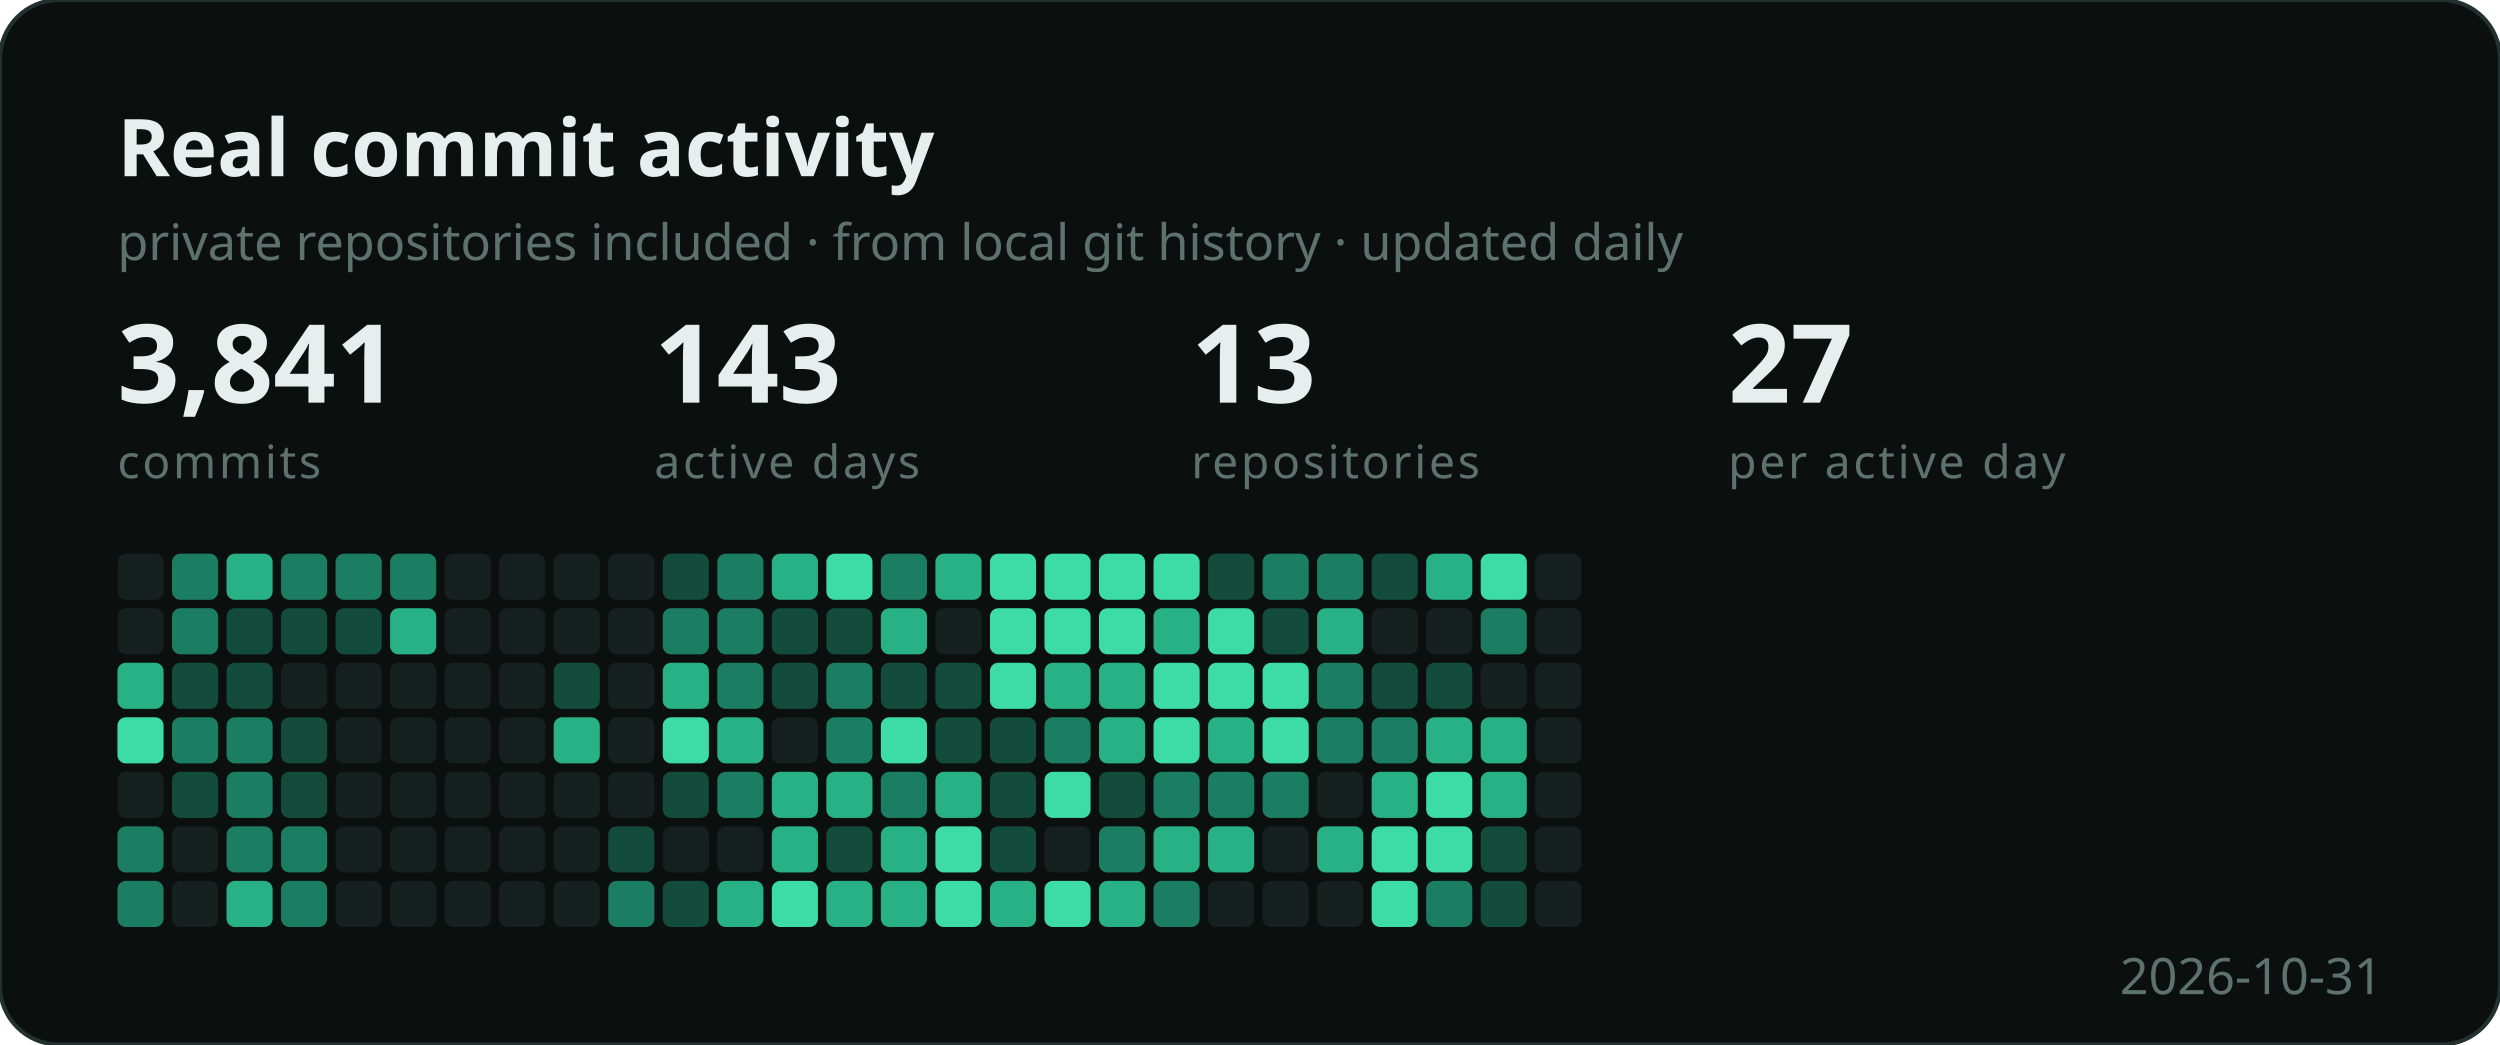
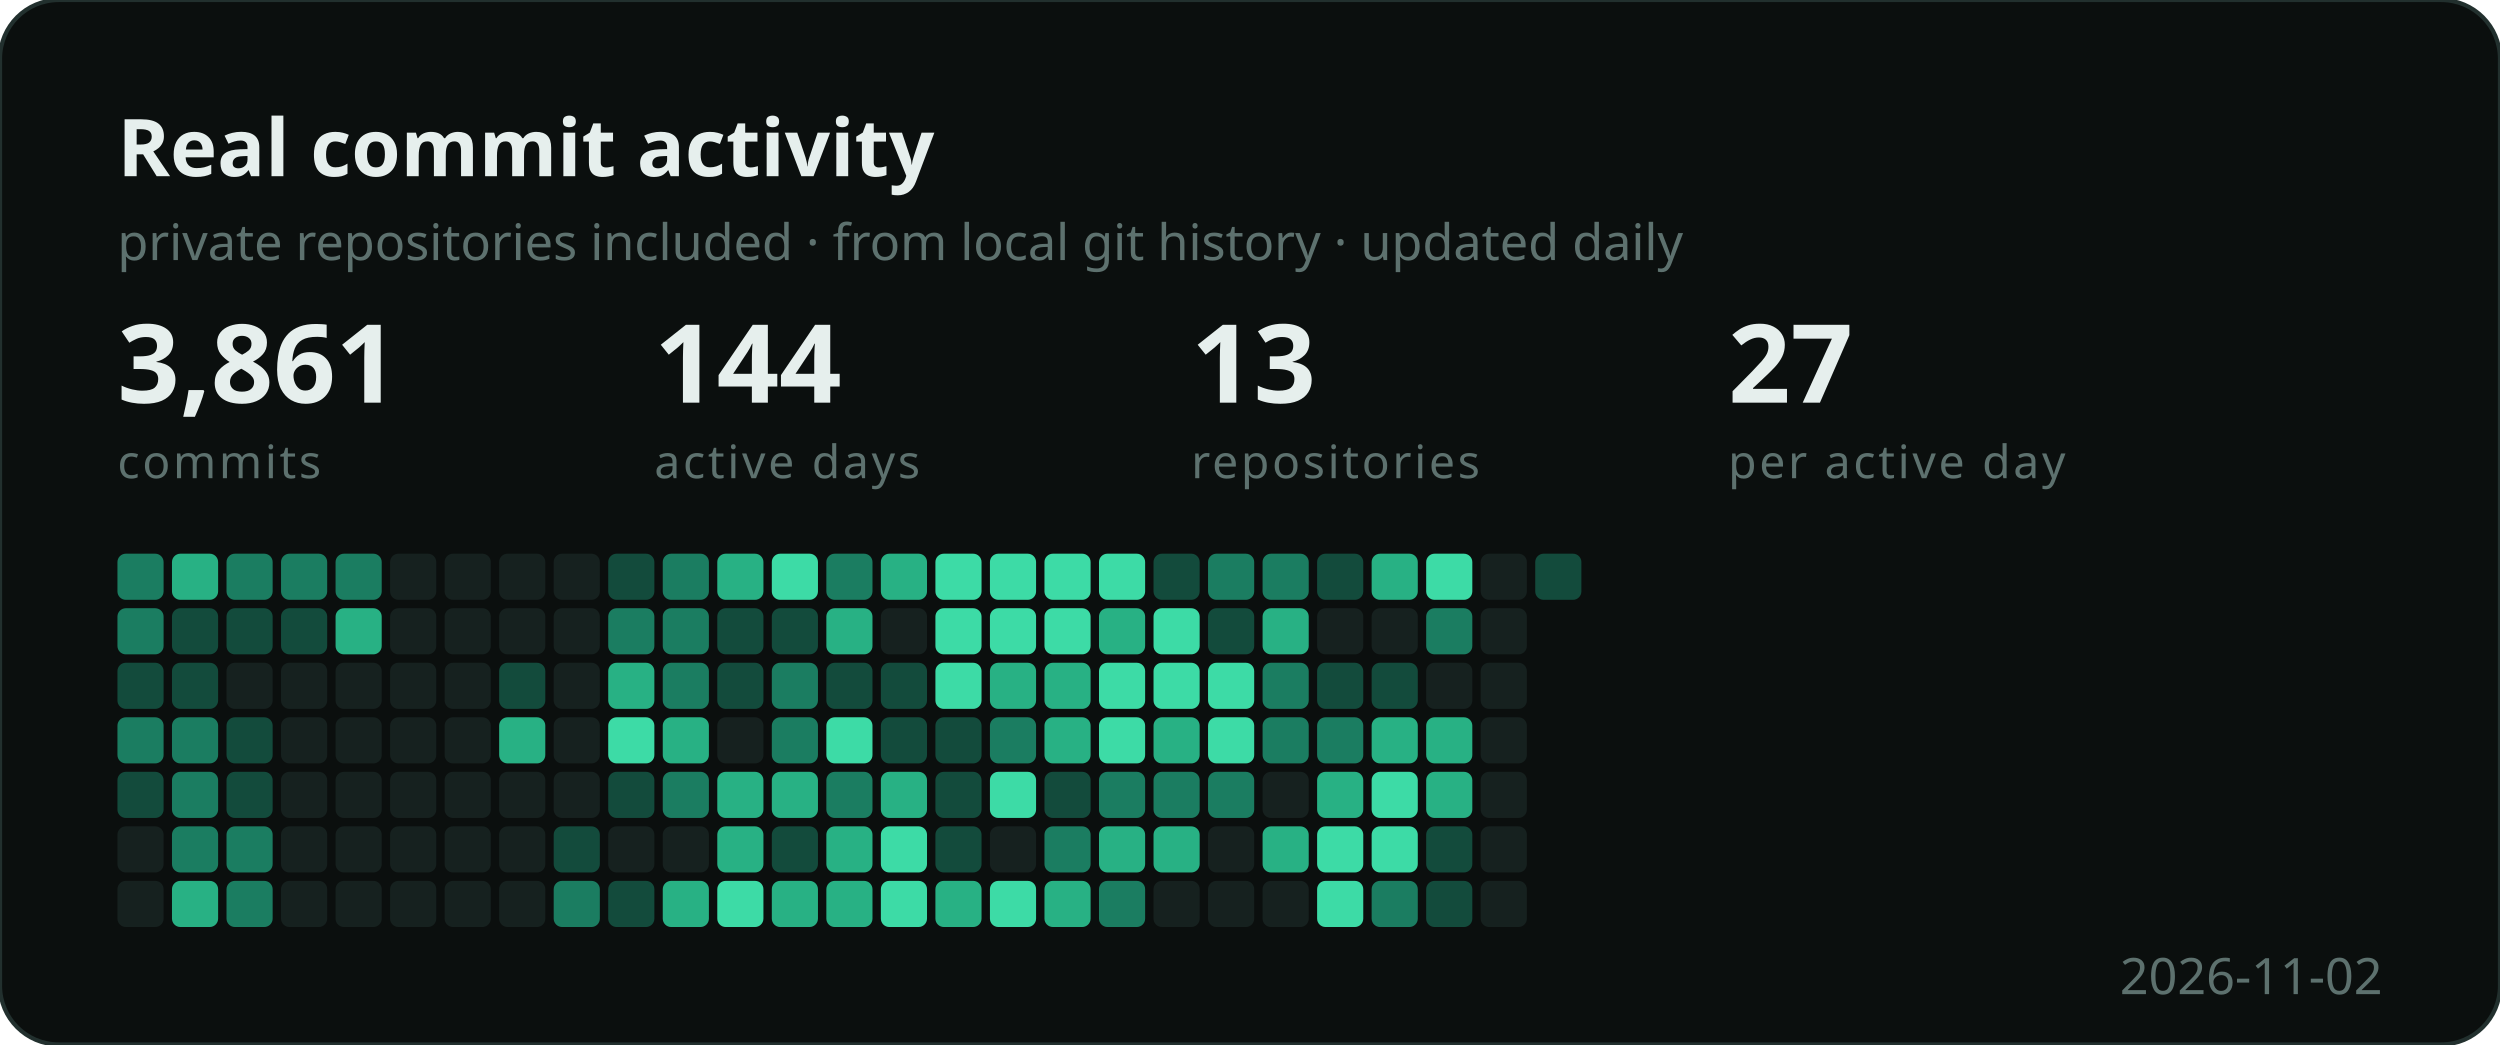
<svg xmlns="http://www.w3.org/2000/svg" width="596" height="249" viewBox="0 0 596 249" role="img" aria-label="Developer activity">
  <style>
    .b { font: 700 19px "Segoe UI", Ubuntu, sans-serif; fill: #e6efed; }
    .s { font: 400 12px "Segoe UI", Ubuntu, sans-serif; fill: #5d716e; }
    .n { font: 700 26px "Segoe UI", Ubuntu, sans-serif; fill: #e6efed; }
    .e { font: 400 11px "Segoe UI", Ubuntu, sans-serif; fill: #5d716e;
          letter-spacing: .06em; text-transform: uppercase; }
  </style>
  <rect width="596" height="249" rx="14" fill="#0b0f0e" stroke="#22302e" />
  <text x="28" y="42" class="b">Real commit activity</text>
  <text x="28" y="62" class="s">private repositories included · from local git history · updated daily</text>
-   <text x="28" y="96" class="n">3,841</text>
+   <text x="28" y="96" class="n">3,861</text>
  <text x="28" y="114" class="e">commits</text>
-   <text x="156" y="96" class="n">143</text>
+   <text x="156" y="96" class="n">144</text>
  <text x="156" y="114" class="e">active days</text>
  <text x="284" y="96" class="n">13</text>
  <text x="284" y="114" class="e">repositories</text>
  <text x="412" y="96" class="n">27</text>
  <text x="412" y="114" class="e">per active day</text>
  <g transform="translate(28,132)">
-     <rect x="0" y="0" width="11" height="11" rx="2" fill="#16211f" />
-     <rect x="0" y="13" width="11" height="11" rx="2" fill="#16211f" />
-     <rect x="0" y="26" width="11" height="11" rx="2" fill="#28b184" />
-     <rect x="0" y="39" width="11" height="11" rx="2" fill="#3ddba6" />
-     <rect x="0" y="52" width="11" height="11" rx="2" fill="#16211f" />
-     <rect x="0" y="65" width="11" height="11" rx="2" fill="#1b7d61" />
-     <rect x="0" y="78" width="11" height="11" rx="2" fill="#1b7d61" />
-     <rect x="13" y="0" width="11" height="11" rx="2" fill="#1b7d61" />
-     <rect x="13" y="13" width="11" height="11" rx="2" fill="#1b7d61" />
+     <rect x="0" y="0" width="11" height="11" rx="2" fill="#1b7d61" />
+     <rect x="0" y="13" width="11" height="11" rx="2" fill="#1b7d61" />
+     <rect x="0" y="26" width="11" height="11" rx="2" fill="#134b3c" />
+     <rect x="0" y="39" width="11" height="11" rx="2" fill="#1b7d61" />
+     <rect x="0" y="52" width="11" height="11" rx="2" fill="#134b3c" />
+     <rect x="0" y="65" width="11" height="11" rx="2" fill="#16211f" />
+     <rect x="0" y="78" width="11" height="11" rx="2" fill="#16211f" />
+     <rect x="13" y="0" width="11" height="11" rx="2" fill="#28b184" />
+     <rect x="13" y="13" width="11" height="11" rx="2" fill="#134b3c" />
    <rect x="13" y="26" width="11" height="11" rx="2" fill="#134b3c" />
    <rect x="13" y="39" width="11" height="11" rx="2" fill="#1b7d61" />
-     <rect x="13" y="52" width="11" height="11" rx="2" fill="#134b3c" />
-     <rect x="13" y="65" width="11" height="11" rx="2" fill="#16211f" />
-     <rect x="13" y="78" width="11" height="11" rx="2" fill="#16211f" />
-     <rect x="26" y="0" width="11" height="11" rx="2" fill="#28b184" />
+     <rect x="13" y="52" width="11" height="11" rx="2" fill="#1b7d61" />
+     <rect x="13" y="65" width="11" height="11" rx="2" fill="#1b7d61" />
+     <rect x="13" y="78" width="11" height="11" rx="2" fill="#28b184" />
+     <rect x="26" y="0" width="11" height="11" rx="2" fill="#1b7d61" />
    <rect x="26" y="13" width="11" height="11" rx="2" fill="#134b3c" />
-     <rect x="26" y="26" width="11" height="11" rx="2" fill="#134b3c" />
-     <rect x="26" y="39" width="11" height="11" rx="2" fill="#1b7d61" />
-     <rect x="26" y="52" width="11" height="11" rx="2" fill="#1b7d61" />
+     <rect x="26" y="26" width="11" height="11" rx="2" fill="#16211f" />
+     <rect x="26" y="39" width="11" height="11" rx="2" fill="#134b3c" />
+     <rect x="26" y="52" width="11" height="11" rx="2" fill="#134b3c" />
    <rect x="26" y="65" width="11" height="11" rx="2" fill="#1b7d61" />
-     <rect x="26" y="78" width="11" height="11" rx="2" fill="#28b184" />
+     <rect x="26" y="78" width="11" height="11" rx="2" fill="#1b7d61" />
    <rect x="39" y="0" width="11" height="11" rx="2" fill="#1b7d61" />
    <rect x="39" y="13" width="11" height="11" rx="2" fill="#134b3c" />
    <rect x="39" y="26" width="11" height="11" rx="2" fill="#16211f" />
-     <rect x="39" y="39" width="11" height="11" rx="2" fill="#134b3c" />
-     <rect x="39" y="52" width="11" height="11" rx="2" fill="#134b3c" />
-     <rect x="39" y="65" width="11" height="11" rx="2" fill="#1b7d61" />
-     <rect x="39" y="78" width="11" height="11" rx="2" fill="#1b7d61" />
+     <rect x="39" y="39" width="11" height="11" rx="2" fill="#16211f" />
+     <rect x="39" y="52" width="11" height="11" rx="2" fill="#16211f" />
+     <rect x="39" y="65" width="11" height="11" rx="2" fill="#16211f" />
+     <rect x="39" y="78" width="11" height="11" rx="2" fill="#16211f" />
    <rect x="52" y="0" width="11" height="11" rx="2" fill="#1b7d61" />
-     <rect x="52" y="13" width="11" height="11" rx="2" fill="#134b3c" />
+     <rect x="52" y="13" width="11" height="11" rx="2" fill="#28b184" />
    <rect x="52" y="26" width="11" height="11" rx="2" fill="#16211f" />
    <rect x="52" y="39" width="11" height="11" rx="2" fill="#16211f" />
    <rect x="52" y="52" width="11" height="11" rx="2" fill="#16211f" />
    <rect x="52" y="65" width="11" height="11" rx="2" fill="#16211f" />
    <rect x="52" y="78" width="11" height="11" rx="2" fill="#16211f" />
-     <rect x="65" y="0" width="11" height="11" rx="2" fill="#1b7d61" />
-     <rect x="65" y="13" width="11" height="11" rx="2" fill="#28b184" />
+     <rect x="65" y="0" width="11" height="11" rx="2" fill="#16211f" />
+     <rect x="65" y="13" width="11" height="11" rx="2" fill="#16211f" />
    <rect x="65" y="26" width="11" height="11" rx="2" fill="#16211f" />
    <rect x="65" y="39" width="11" height="11" rx="2" fill="#16211f" />
    <rect x="65" y="52" width="11" height="11" rx="2" fill="#16211f" />
    <rect x="65" y="65" width="11" height="11" rx="2" fill="#16211f" />
    <rect x="65" y="78" width="11" height="11" rx="2" fill="#16211f" />
    <rect x="78" y="0" width="11" height="11" rx="2" fill="#16211f" />
    <rect x="78" y="13" width="11" height="11" rx="2" fill="#16211f" />
    <rect x="78" y="26" width="11" height="11" rx="2" fill="#16211f" />
    <rect x="78" y="39" width="11" height="11" rx="2" fill="#16211f" />
    <rect x="78" y="52" width="11" height="11" rx="2" fill="#16211f" />
    <rect x="78" y="65" width="11" height="11" rx="2" fill="#16211f" />
    <rect x="78" y="78" width="11" height="11" rx="2" fill="#16211f" />
    <rect x="91" y="0" width="11" height="11" rx="2" fill="#16211f" />
    <rect x="91" y="13" width="11" height="11" rx="2" fill="#16211f" />
-     <rect x="91" y="26" width="11" height="11" rx="2" fill="#16211f" />
-     <rect x="91" y="39" width="11" height="11" rx="2" fill="#16211f" />
+     <rect x="91" y="26" width="11" height="11" rx="2" fill="#134b3c" />
+     <rect x="91" y="39" width="11" height="11" rx="2" fill="#28b184" />
    <rect x="91" y="52" width="11" height="11" rx="2" fill="#16211f" />
    <rect x="91" y="65" width="11" height="11" rx="2" fill="#16211f" />
    <rect x="91" y="78" width="11" height="11" rx="2" fill="#16211f" />
    <rect x="104" y="0" width="11" height="11" rx="2" fill="#16211f" />
    <rect x="104" y="13" width="11" height="11" rx="2" fill="#16211f" />
-     <rect x="104" y="26" width="11" height="11" rx="2" fill="#134b3c" />
-     <rect x="104" y="39" width="11" height="11" rx="2" fill="#28b184" />
+     <rect x="104" y="26" width="11" height="11" rx="2" fill="#16211f" />
+     <rect x="104" y="39" width="11" height="11" rx="2" fill="#16211f" />
    <rect x="104" y="52" width="11" height="11" rx="2" fill="#16211f" />
-     <rect x="104" y="65" width="11" height="11" rx="2" fill="#16211f" />
-     <rect x="104" y="78" width="11" height="11" rx="2" fill="#16211f" />
-     <rect x="117" y="0" width="11" height="11" rx="2" fill="#16211f" />
-     <rect x="117" y="13" width="11" height="11" rx="2" fill="#16211f" />
-     <rect x="117" y="26" width="11" height="11" rx="2" fill="#16211f" />
-     <rect x="117" y="39" width="11" height="11" rx="2" fill="#16211f" />
-     <rect x="117" y="52" width="11" height="11" rx="2" fill="#16211f" />
-     <rect x="117" y="65" width="11" height="11" rx="2" fill="#134b3c" />
-     <rect x="117" y="78" width="11" height="11" rx="2" fill="#1b7d61" />
-     <rect x="130" y="0" width="11" height="11" rx="2" fill="#134b3c" />
+     <rect x="104" y="65" width="11" height="11" rx="2" fill="#134b3c" />
+     <rect x="104" y="78" width="11" height="11" rx="2" fill="#1b7d61" />
+     <rect x="117" y="0" width="11" height="11" rx="2" fill="#134b3c" />
+     <rect x="117" y="13" width="11" height="11" rx="2" fill="#1b7d61" />
+     <rect x="117" y="26" width="11" height="11" rx="2" fill="#28b184" />
+     <rect x="117" y="39" width="11" height="11" rx="2" fill="#3ddba6" />
+     <rect x="117" y="52" width="11" height="11" rx="2" fill="#134b3c" />
+     <rect x="117" y="65" width="11" height="11" rx="2" fill="#16211f" />
+     <rect x="117" y="78" width="11" height="11" rx="2" fill="#134b3c" />
+     <rect x="130" y="0" width="11" height="11" rx="2" fill="#1b7d61" />
    <rect x="130" y="13" width="11" height="11" rx="2" fill="#1b7d61" />
-     <rect x="130" y="26" width="11" height="11" rx="2" fill="#28b184" />
-     <rect x="130" y="39" width="11" height="11" rx="2" fill="#3ddba6" />
-     <rect x="130" y="52" width="11" height="11" rx="2" fill="#134b3c" />
+     <rect x="130" y="26" width="11" height="11" rx="2" fill="#1b7d61" />
+     <rect x="130" y="39" width="11" height="11" rx="2" fill="#28b184" />
+     <rect x="130" y="52" width="11" height="11" rx="2" fill="#1b7d61" />
    <rect x="130" y="65" width="11" height="11" rx="2" fill="#16211f" />
-     <rect x="130" y="78" width="11" height="11" rx="2" fill="#134b3c" />
-     <rect x="143" y="0" width="11" height="11" rx="2" fill="#1b7d61" />
-     <rect x="143" y="13" width="11" height="11" rx="2" fill="#1b7d61" />
-     <rect x="143" y="26" width="11" height="11" rx="2" fill="#1b7d61" />
-     <rect x="143" y="39" width="11" height="11" rx="2" fill="#28b184" />
-     <rect x="143" y="52" width="11" height="11" rx="2" fill="#1b7d61" />
-     <rect x="143" y="65" width="11" height="11" rx="2" fill="#16211f" />
-     <rect x="143" y="78" width="11" height="11" rx="2" fill="#28b184" />
-     <rect x="156" y="0" width="11" height="11" rx="2" fill="#28b184" />
+     <rect x="130" y="78" width="11" height="11" rx="2" fill="#28b184" />
+     <rect x="143" y="0" width="11" height="11" rx="2" fill="#28b184" />
+     <rect x="143" y="13" width="11" height="11" rx="2" fill="#134b3c" />
+     <rect x="143" y="26" width="11" height="11" rx="2" fill="#134b3c" />
+     <rect x="143" y="39" width="11" height="11" rx="2" fill="#16211f" />
+     <rect x="143" y="52" width="11" height="11" rx="2" fill="#28b184" />
+     <rect x="143" y="65" width="11" height="11" rx="2" fill="#28b184" />
+     <rect x="143" y="78" width="11" height="11" rx="2" fill="#3ddba6" />
+     <rect x="156" y="0" width="11" height="11" rx="2" fill="#3ddba6" />
    <rect x="156" y="13" width="11" height="11" rx="2" fill="#134b3c" />
-     <rect x="156" y="26" width="11" height="11" rx="2" fill="#134b3c" />
-     <rect x="156" y="39" width="11" height="11" rx="2" fill="#16211f" />
+     <rect x="156" y="26" width="11" height="11" rx="2" fill="#1b7d61" />
+     <rect x="156" y="39" width="11" height="11" rx="2" fill="#1b7d61" />
    <rect x="156" y="52" width="11" height="11" rx="2" fill="#28b184" />
-     <rect x="156" y="65" width="11" height="11" rx="2" fill="#28b184" />
-     <rect x="156" y="78" width="11" height="11" rx="2" fill="#3ddba6" />
-     <rect x="169" y="0" width="11" height="11" rx="2" fill="#3ddba6" />
-     <rect x="169" y="13" width="11" height="11" rx="2" fill="#134b3c" />
-     <rect x="169" y="26" width="11" height="11" rx="2" fill="#1b7d61" />
-     <rect x="169" y="39" width="11" height="11" rx="2" fill="#1b7d61" />
-     <rect x="169" y="52" width="11" height="11" rx="2" fill="#28b184" />
-     <rect x="169" y="65" width="11" height="11" rx="2" fill="#134b3c" />
+     <rect x="156" y="65" width="11" height="11" rx="2" fill="#134b3c" />
+     <rect x="156" y="78" width="11" height="11" rx="2" fill="#28b184" />
+     <rect x="169" y="0" width="11" height="11" rx="2" fill="#1b7d61" />
+     <rect x="169" y="13" width="11" height="11" rx="2" fill="#28b184" />
+     <rect x="169" y="26" width="11" height="11" rx="2" fill="#134b3c" />
+     <rect x="169" y="39" width="11" height="11" rx="2" fill="#3ddba6" />
+     <rect x="169" y="52" width="11" height="11" rx="2" fill="#1b7d61" />
+     <rect x="169" y="65" width="11" height="11" rx="2" fill="#28b184" />
    <rect x="169" y="78" width="11" height="11" rx="2" fill="#28b184" />
-     <rect x="182" y="0" width="11" height="11" rx="2" fill="#1b7d61" />
-     <rect x="182" y="13" width="11" height="11" rx="2" fill="#28b184" />
+     <rect x="182" y="0" width="11" height="11" rx="2" fill="#28b184" />
+     <rect x="182" y="13" width="11" height="11" rx="2" fill="#16211f" />
    <rect x="182" y="26" width="11" height="11" rx="2" fill="#134b3c" />
-     <rect x="182" y="39" width="11" height="11" rx="2" fill="#3ddba6" />
-     <rect x="182" y="52" width="11" height="11" rx="2" fill="#1b7d61" />
-     <rect x="182" y="65" width="11" height="11" rx="2" fill="#28b184" />
-     <rect x="182" y="78" width="11" height="11" rx="2" fill="#28b184" />
-     <rect x="195" y="0" width="11" height="11" rx="2" fill="#28b184" />
-     <rect x="195" y="13" width="11" height="11" rx="2" fill="#16211f" />
-     <rect x="195" y="26" width="11" height="11" rx="2" fill="#134b3c" />
+     <rect x="182" y="39" width="11" height="11" rx="2" fill="#134b3c" />
+     <rect x="182" y="52" width="11" height="11" rx="2" fill="#28b184" />
+     <rect x="182" y="65" width="11" height="11" rx="2" fill="#3ddba6" />
+     <rect x="182" y="78" width="11" height="11" rx="2" fill="#3ddba6" />
+     <rect x="195" y="0" width="11" height="11" rx="2" fill="#3ddba6" />
+     <rect x="195" y="13" width="11" height="11" rx="2" fill="#3ddba6" />
+     <rect x="195" y="26" width="11" height="11" rx="2" fill="#3ddba6" />
    <rect x="195" y="39" width="11" height="11" rx="2" fill="#134b3c" />
-     <rect x="195" y="52" width="11" height="11" rx="2" fill="#28b184" />
-     <rect x="195" y="65" width="11" height="11" rx="2" fill="#3ddba6" />
-     <rect x="195" y="78" width="11" height="11" rx="2" fill="#3ddba6" />
+     <rect x="195" y="52" width="11" height="11" rx="2" fill="#134b3c" />
+     <rect x="195" y="65" width="11" height="11" rx="2" fill="#134b3c" />
+     <rect x="195" y="78" width="11" height="11" rx="2" fill="#28b184" />
    <rect x="208" y="0" width="11" height="11" rx="2" fill="#3ddba6" />
    <rect x="208" y="13" width="11" height="11" rx="2" fill="#3ddba6" />
-     <rect x="208" y="26" width="11" height="11" rx="2" fill="#3ddba6" />
-     <rect x="208" y="39" width="11" height="11" rx="2" fill="#134b3c" />
-     <rect x="208" y="52" width="11" height="11" rx="2" fill="#134b3c" />
-     <rect x="208" y="65" width="11" height="11" rx="2" fill="#134b3c" />
-     <rect x="208" y="78" width="11" height="11" rx="2" fill="#28b184" />
+     <rect x="208" y="26" width="11" height="11" rx="2" fill="#28b184" />
+     <rect x="208" y="39" width="11" height="11" rx="2" fill="#1b7d61" />
+     <rect x="208" y="52" width="11" height="11" rx="2" fill="#3ddba6" />
+     <rect x="208" y="65" width="11" height="11" rx="2" fill="#16211f" />
+     <rect x="208" y="78" width="11" height="11" rx="2" fill="#3ddba6" />
    <rect x="221" y="0" width="11" height="11" rx="2" fill="#3ddba6" />
    <rect x="221" y="13" width="11" height="11" rx="2" fill="#3ddba6" />
    <rect x="221" y="26" width="11" height="11" rx="2" fill="#28b184" />
-     <rect x="221" y="39" width="11" height="11" rx="2" fill="#1b7d61" />
-     <rect x="221" y="52" width="11" height="11" rx="2" fill="#3ddba6" />
-     <rect x="221" y="65" width="11" height="11" rx="2" fill="#16211f" />
-     <rect x="221" y="78" width="11" height="11" rx="2" fill="#3ddba6" />
+     <rect x="221" y="39" width="11" height="11" rx="2" fill="#28b184" />
+     <rect x="221" y="52" width="11" height="11" rx="2" fill="#134b3c" />
+     <rect x="221" y="65" width="11" height="11" rx="2" fill="#1b7d61" />
+     <rect x="221" y="78" width="11" height="11" rx="2" fill="#28b184" />
    <rect x="234" y="0" width="11" height="11" rx="2" fill="#3ddba6" />
-     <rect x="234" y="13" width="11" height="11" rx="2" fill="#3ddba6" />
-     <rect x="234" y="26" width="11" height="11" rx="2" fill="#28b184" />
-     <rect x="234" y="39" width="11" height="11" rx="2" fill="#28b184" />
-     <rect x="234" y="52" width="11" height="11" rx="2" fill="#134b3c" />
-     <rect x="234" y="65" width="11" height="11" rx="2" fill="#1b7d61" />
-     <rect x="234" y="78" width="11" height="11" rx="2" fill="#28b184" />
-     <rect x="247" y="0" width="11" height="11" rx="2" fill="#3ddba6" />
-     <rect x="247" y="13" width="11" height="11" rx="2" fill="#28b184" />
+     <rect x="234" y="13" width="11" height="11" rx="2" fill="#28b184" />
+     <rect x="234" y="26" width="11" height="11" rx="2" fill="#3ddba6" />
+     <rect x="234" y="39" width="11" height="11" rx="2" fill="#3ddba6" />
+     <rect x="234" y="52" width="11" height="11" rx="2" fill="#1b7d61" />
+     <rect x="234" y="65" width="11" height="11" rx="2" fill="#28b184" />
+     <rect x="234" y="78" width="11" height="11" rx="2" fill="#1b7d61" />
+     <rect x="247" y="0" width="11" height="11" rx="2" fill="#134b3c" />
+     <rect x="247" y="13" width="11" height="11" rx="2" fill="#3ddba6" />
    <rect x="247" y="26" width="11" height="11" rx="2" fill="#3ddba6" />
-     <rect x="247" y="39" width="11" height="11" rx="2" fill="#3ddba6" />
+     <rect x="247" y="39" width="11" height="11" rx="2" fill="#28b184" />
    <rect x="247" y="52" width="11" height="11" rx="2" fill="#1b7d61" />
    <rect x="247" y="65" width="11" height="11" rx="2" fill="#28b184" />
-     <rect x="247" y="78" width="11" height="11" rx="2" fill="#1b7d61" />
-     <rect x="260" y="0" width="11" height="11" rx="2" fill="#134b3c" />
-     <rect x="260" y="13" width="11" height="11" rx="2" fill="#3ddba6" />
+     <rect x="247" y="78" width="11" height="11" rx="2" fill="#16211f" />
+     <rect x="260" y="0" width="11" height="11" rx="2" fill="#1b7d61" />
+     <rect x="260" y="13" width="11" height="11" rx="2" fill="#134b3c" />
    <rect x="260" y="26" width="11" height="11" rx="2" fill="#3ddba6" />
-     <rect x="260" y="39" width="11" height="11" rx="2" fill="#28b184" />
+     <rect x="260" y="39" width="11" height="11" rx="2" fill="#3ddba6" />
    <rect x="260" y="52" width="11" height="11" rx="2" fill="#1b7d61" />
-     <rect x="260" y="65" width="11" height="11" rx="2" fill="#28b184" />
+     <rect x="260" y="65" width="11" height="11" rx="2" fill="#16211f" />
    <rect x="260" y="78" width="11" height="11" rx="2" fill="#16211f" />
    <rect x="273" y="0" width="11" height="11" rx="2" fill="#1b7d61" />
-     <rect x="273" y="13" width="11" height="11" rx="2" fill="#134b3c" />
-     <rect x="273" y="26" width="11" height="11" rx="2" fill="#3ddba6" />
-     <rect x="273" y="39" width="11" height="11" rx="2" fill="#3ddba6" />
-     <rect x="273" y="52" width="11" height="11" rx="2" fill="#1b7d61" />
-     <rect x="273" y="65" width="11" height="11" rx="2" fill="#16211f" />
+     <rect x="273" y="13" width="11" height="11" rx="2" fill="#28b184" />
+     <rect x="273" y="26" width="11" height="11" rx="2" fill="#1b7d61" />
+     <rect x="273" y="39" width="11" height="11" rx="2" fill="#1b7d61" />
+     <rect x="273" y="52" width="11" height="11" rx="2" fill="#16211f" />
+     <rect x="273" y="65" width="11" height="11" rx="2" fill="#28b184" />
    <rect x="273" y="78" width="11" height="11" rx="2" fill="#16211f" />
-     <rect x="286" y="0" width="11" height="11" rx="2" fill="#1b7d61" />
-     <rect x="286" y="13" width="11" height="11" rx="2" fill="#28b184" />
-     <rect x="286" y="26" width="11" height="11" rx="2" fill="#1b7d61" />
+     <rect x="286" y="0" width="11" height="11" rx="2" fill="#134b3c" />
+     <rect x="286" y="13" width="11" height="11" rx="2" fill="#16211f" />
+     <rect x="286" y="26" width="11" height="11" rx="2" fill="#134b3c" />
    <rect x="286" y="39" width="11" height="11" rx="2" fill="#1b7d61" />
-     <rect x="286" y="52" width="11" height="11" rx="2" fill="#16211f" />
-     <rect x="286" y="65" width="11" height="11" rx="2" fill="#28b184" />
-     <rect x="286" y="78" width="11" height="11" rx="2" fill="#16211f" />
-     <rect x="299" y="0" width="11" height="11" rx="2" fill="#134b3c" />
+     <rect x="286" y="52" width="11" height="11" rx="2" fill="#28b184" />
+     <rect x="286" y="65" width="11" height="11" rx="2" fill="#3ddba6" />
+     <rect x="286" y="78" width="11" height="11" rx="2" fill="#3ddba6" />
+     <rect x="299" y="0" width="11" height="11" rx="2" fill="#28b184" />
    <rect x="299" y="13" width="11" height="11" rx="2" fill="#16211f" />
    <rect x="299" y="26" width="11" height="11" rx="2" fill="#134b3c" />
-     <rect x="299" y="39" width="11" height="11" rx="2" fill="#1b7d61" />
-     <rect x="299" y="52" width="11" height="11" rx="2" fill="#28b184" />
+     <rect x="299" y="39" width="11" height="11" rx="2" fill="#28b184" />
+     <rect x="299" y="52" width="11" height="11" rx="2" fill="#3ddba6" />
    <rect x="299" y="65" width="11" height="11" rx="2" fill="#3ddba6" />
-     <rect x="299" y="78" width="11" height="11" rx="2" fill="#3ddba6" />
-     <rect x="312" y="0" width="11" height="11" rx="2" fill="#28b184" />
-     <rect x="312" y="13" width="11" height="11" rx="2" fill="#16211f" />
-     <rect x="312" y="26" width="11" height="11" rx="2" fill="#134b3c" />
+     <rect x="299" y="78" width="11" height="11" rx="2" fill="#1b7d61" />
+     <rect x="312" y="0" width="11" height="11" rx="2" fill="#3ddba6" />
+     <rect x="312" y="13" width="11" height="11" rx="2" fill="#1b7d61" />
+     <rect x="312" y="26" width="11" height="11" rx="2" fill="#16211f" />
    <rect x="312" y="39" width="11" height="11" rx="2" fill="#28b184" />
-     <rect x="312" y="52" width="11" height="11" rx="2" fill="#3ddba6" />
-     <rect x="312" y="65" width="11" height="11" rx="2" fill="#3ddba6" />
-     <rect x="312" y="78" width="11" height="11" rx="2" fill="#1b7d61" />
-     <rect x="325" y="0" width="11" height="11" rx="2" fill="#3ddba6" />
-     <rect x="325" y="13" width="11" height="11" rx="2" fill="#1b7d61" />
+     <rect x="312" y="52" width="11" height="11" rx="2" fill="#28b184" />
+     <rect x="312" y="65" width="11" height="11" rx="2" fill="#134b3c" />
+     <rect x="312" y="78" width="11" height="11" rx="2" fill="#134b3c" />
+     <rect x="325" y="0" width="11" height="11" rx="2" fill="#16211f" />
+     <rect x="325" y="13" width="11" height="11" rx="2" fill="#16211f" />
    <rect x="325" y="26" width="11" height="11" rx="2" fill="#16211f" />
-     <rect x="325" y="39" width="11" height="11" rx="2" fill="#28b184" />
-     <rect x="325" y="52" width="11" height="11" rx="2" fill="#28b184" />
-     <rect x="325" y="65" width="11" height="11" rx="2" fill="#134b3c" />
-     <rect x="325" y="78" width="11" height="11" rx="2" fill="#134b3c" />
-     <rect x="338" y="0" width="11" height="11" rx="2" fill="#16211f" />
-     <rect x="338" y="13" width="11" height="11" rx="2" fill="#16211f" />
-     <rect x="338" y="26" width="11" height="11" rx="2" fill="#16211f" />
-     <rect x="338" y="39" width="11" height="11" rx="2" fill="#16211f" />
-     <rect x="338" y="52" width="11" height="11" rx="2" fill="#16211f" />
-     <rect x="338" y="65" width="11" height="11" rx="2" fill="#16211f" />
-     <rect x="338" y="78" width="11" height="11" rx="2" fill="#16211f" />
+     <rect x="325" y="39" width="11" height="11" rx="2" fill="#16211f" />
+     <rect x="325" y="52" width="11" height="11" rx="2" fill="#16211f" />
+     <rect x="325" y="65" width="11" height="11" rx="2" fill="#16211f" />
+     <rect x="325" y="78" width="11" height="11" rx="2" fill="#16211f" />
+     <rect x="338" y="0" width="11" height="11" rx="2" fill="#134b3c" />
  </g>
-   <text x="568" y="237" class="s" text-anchor="end">2026-10-31</text>
+   <text x="568" y="237" class="s" text-anchor="end">2026-11-02</text>
</svg>
